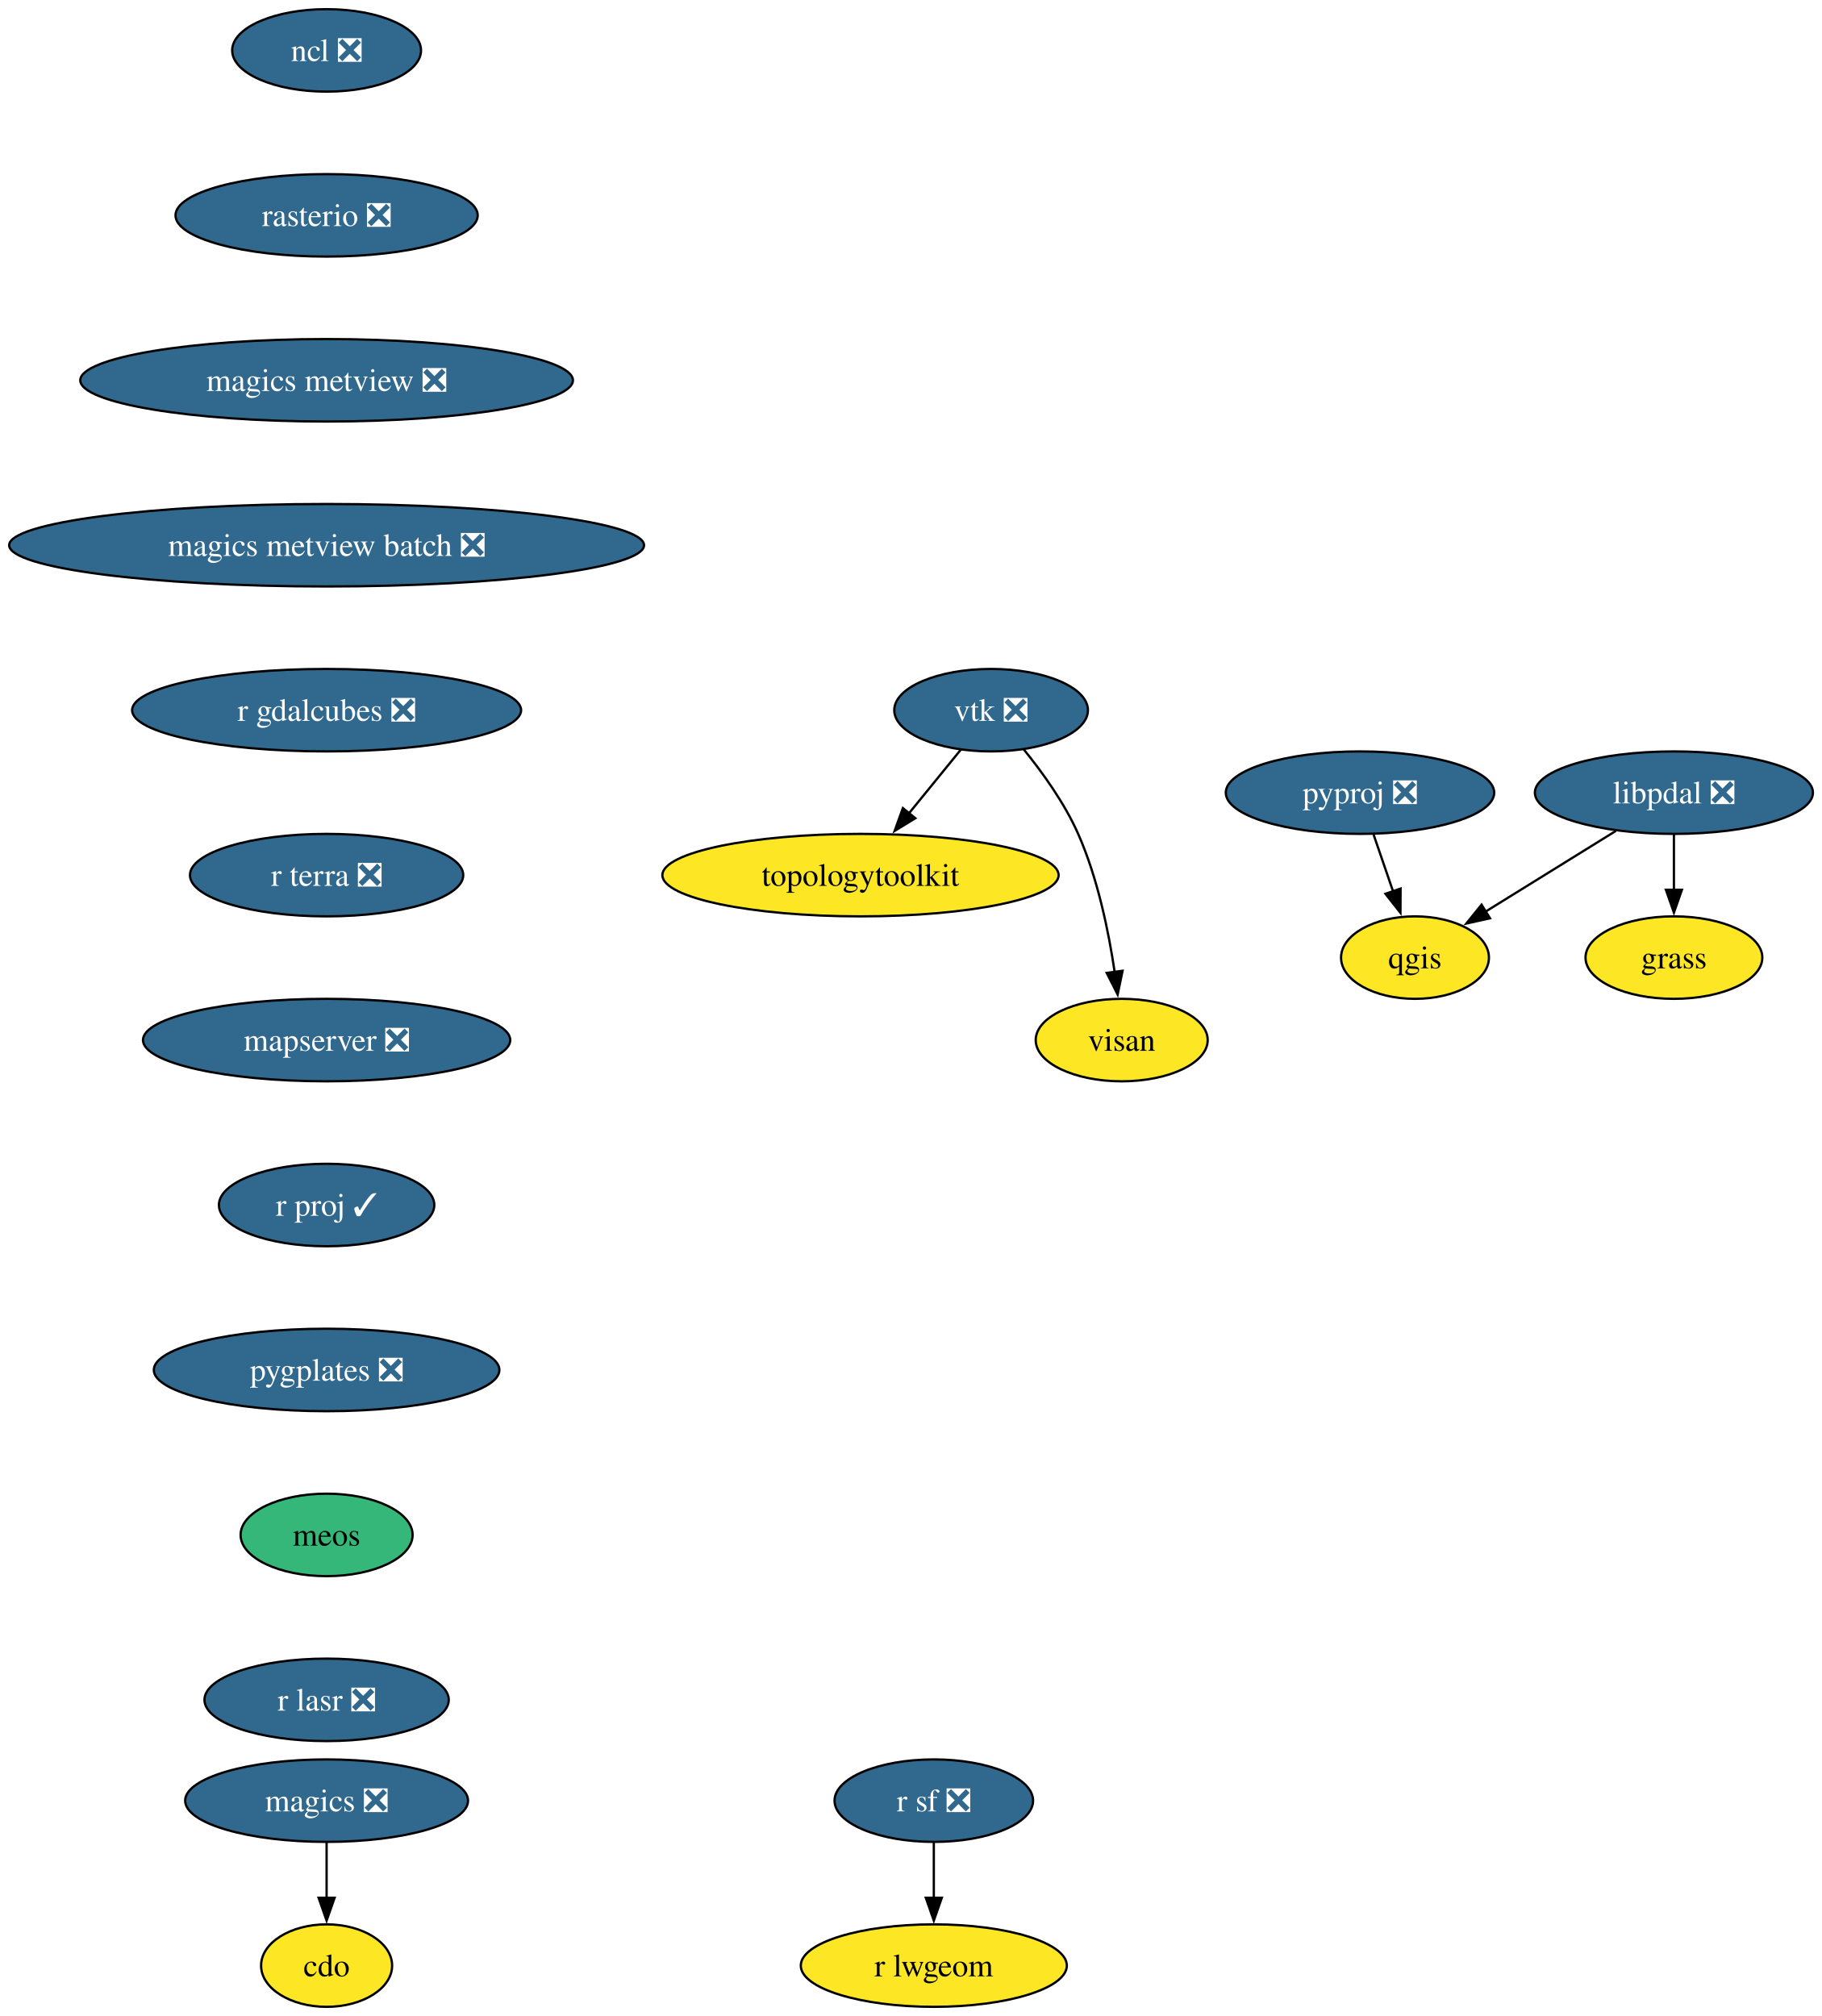
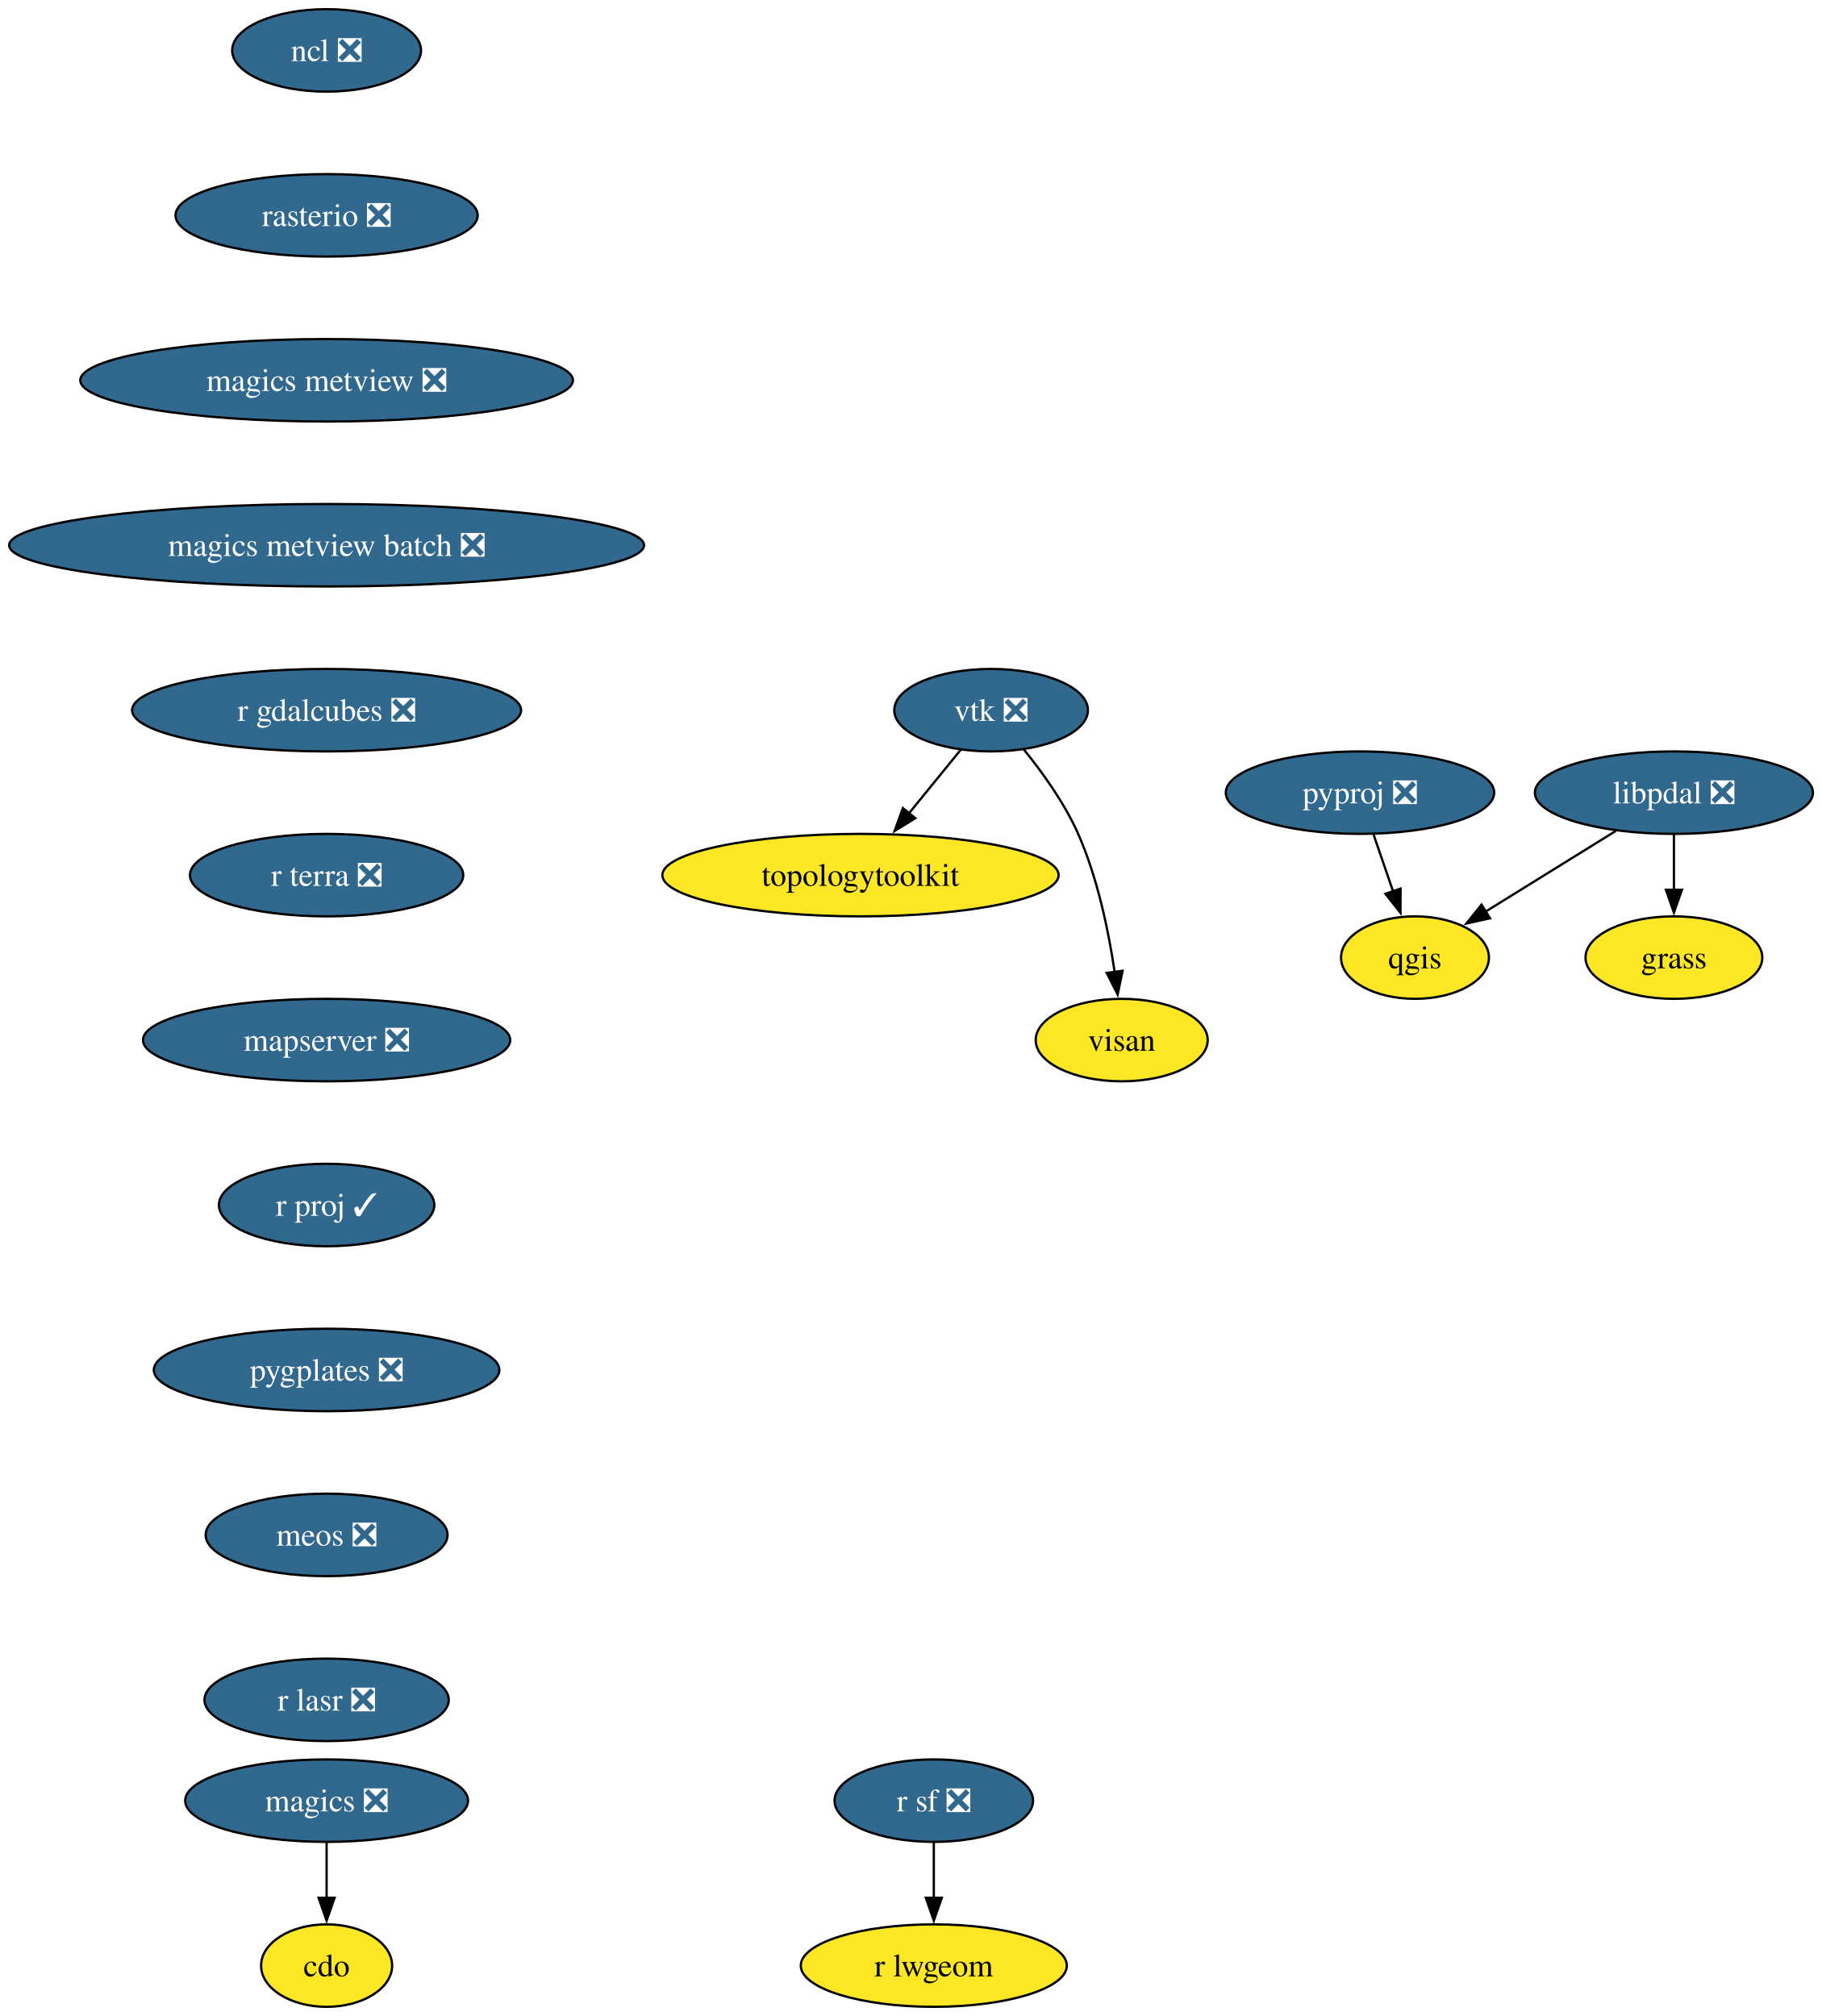
<svg xmlns="http://www.w3.org/2000/svg" xmlns:xlink="http://www.w3.org/1999/xlink" width="795pt" height="880pt" viewBox="0.00 0.00 795.00 880.00">
  <g id="graph0" class="graph" transform="scale(1 1) rotate(0) translate(4 876)">
    <polygon fill="white" stroke="none" points="-4,4 -4,-876 791.22,-876 791.22,4 -4,4" />
    <g id="node1" class="node">
      <g id="a_node1">
        <a xlink:href="https://github.com/conda-forge/cdo-feedstock" xlink:title="cdo">
          <ellipse fill="#fde725" stroke="black" cx="138.54" cy="-18" rx="28.59" ry="18" />
          <text xml:space="preserve" text-anchor="middle" x="138.54" y="-13.32" font-family="Times,serif" font-size="14.00">cdo</text>
        </a>
      </g>
    </g>
    <g id="node2" class="node">
      <g id="a_node2">
        <a xlink:href="https://github.com/conda-forge/magics-feedstock/pull/147" xlink:title="magics ❎">
          <ellipse fill="#31688e" stroke="black" cx="138.54" cy="-90" rx="61.73" ry="18" />
          <text xml:space="preserve" text-anchor="middle" x="138.54" y="-85.33" font-family="Times,serif" font-size="14.00" fill="white">magics ❎</text>
        </a>
      </g>
    </g>
    <g id="edge1" class="edge">
      <path fill="none" stroke="black" d="M138.54,-71.7C138.54,-64.41 138.54,-55.73 138.54,-47.54" />
      <polygon fill="black" stroke="black" points="142.04,-47.62 138.54,-37.62 135.04,-47.62 142.04,-47.62" />
    </g>
    <g id="node3" class="node">
      <g id="a_node3">
        <a xlink:href="https://github.com/conda-forge/ncl-feedstock/pull/170" xlink:title="ncl ❎">
          <ellipse fill="#31688e" stroke="black" cx="138.54" cy="-854" rx="41.21" ry="18" />
          <text xml:space="preserve" text-anchor="middle" x="138.54" y="-849.33" font-family="Times,serif" font-size="14.00" fill="white">ncl ❎</text>
        </a>
      </g>
    </g>
    <g id="node4" class="node">
      <g id="a_node4">
        <a xlink:href="https://github.com/conda-forge/rasterio-feedstock/pull/340" xlink:title="rasterio ❎">
          <ellipse fill="#31688e" stroke="black" cx="138.54" cy="-782" rx="65.94" ry="18" />
          <text xml:space="preserve" text-anchor="middle" x="138.54" y="-777.33" font-family="Times,serif" font-size="14.00" fill="white">rasterio ❎</text>
        </a>
      </g>
    </g>
    <g id="node9" class="node">
      <g id="a_node9">
        <a xlink:href="https://github.com/conda-forge/magics-metview-feedstock/pull/88" xlink:title="magics metview ❎">
          <ellipse fill="#31688e" stroke="black" cx="138.54" cy="-710" rx="107.5" ry="18" />
          <text xml:space="preserve" text-anchor="middle" x="138.54" y="-705.33" font-family="Times,serif" font-size="14.00" fill="white">magics metview ❎</text>
        </a>
      </g>
    </g>
    <g id="node5" class="node">
      <g id="a_node5">
        <a xlink:href="https://github.com/conda-forge/pyproj-feedstock/pull/166" xlink:title="pyproj ❎">
          <ellipse fill="#31688e" stroke="black" cx="589.54" cy="-530" rx="58.57" ry="18" />
          <text xml:space="preserve" text-anchor="middle" x="589.54" y="-525.33" font-family="Times,serif" font-size="14.00" fill="white">pyproj ❎</text>
        </a>
      </g>
    </g>
    <g id="node6" class="node">
      <g id="a_node6">
        <a xlink:href="https://github.com/conda-forge/qgis-feedstock" xlink:title="qgis">
          <ellipse fill="#fde725" stroke="black" cx="613.54" cy="-458" rx="32.27" ry="18" />
          <text xml:space="preserve" text-anchor="middle" x="613.54" y="-453.32" font-family="Times,serif" font-size="14.00">qgis</text>
        </a>
      </g>
    </g>
    <g id="edge3" class="edge">
      <path fill="none" stroke="black" d="M595.47,-511.7C598.03,-504.24 601.09,-495.32 603.95,-486.97" />
      <polygon fill="black" stroke="black" points="607.25,-488.13 607.19,-477.54 600.63,-485.86 607.25,-488.13" />
    </g>
    <g id="node7" class="node">
      <g id="a_node7">
        <a xlink:href="https://github.com/conda-forge/r-sf-feedstock/pull/157" xlink:title="r sf ❎">
          <ellipse fill="#31688e" stroke="black" cx="403.54" cy="-90" rx="43.32" ry="18" />
          <text xml:space="preserve" text-anchor="middle" x="403.54" y="-85.33" font-family="Times,serif" font-size="14.00" fill="white">r sf ❎</text>
        </a>
      </g>
    </g>
    <g id="node8" class="node">
      <g id="a_node8">
        <a xlink:href="https://github.com/conda-forge/r-lwgeom-feedstock" xlink:title="r lwgeom">
          <ellipse fill="#fde725" stroke="black" cx="403.54" cy="-18" rx="58.05" ry="18" />
          <text xml:space="preserve" text-anchor="middle" x="403.54" y="-13.32" font-family="Times,serif" font-size="14.00">r lwgeom</text>
        </a>
      </g>
    </g>
    <g id="edge4" class="edge">
      <path fill="none" stroke="black" d="M403.54,-71.7C403.54,-64.41 403.54,-55.73 403.54,-47.54" />
      <polygon fill="black" stroke="black" points="407.04,-47.62 403.54,-37.62 400.04,-47.62 407.04,-47.62" />
    </g>
    <g id="node13" class="node">
      <g id="a_node13">
        <a xlink:href="https://github.com/conda-forge/magics-metview-batch-feedstock/pull/78" xlink:title="magics metview batch ❎">
          <ellipse fill="#31688e" stroke="black" cx="138.54" cy="-638" rx="138.54" ry="18" />
          <text xml:space="preserve" text-anchor="middle" x="138.54" y="-633.33" font-family="Times,serif" font-size="14.00" fill="white">magics metview batch ❎</text>
        </a>
      </g>
    </g>
    <g id="node10" class="node">
      <g id="a_node10">
        <a xlink:href="https://github.com/conda-forge/vtk-feedstock/pull/431" xlink:title="vtk ❎">
          <ellipse fill="#31688e" stroke="black" cx="428.54" cy="-566" rx="42.26" ry="18" />
          <text xml:space="preserve" text-anchor="middle" x="428.54" y="-561.33" font-family="Times,serif" font-size="14.00" fill="white">vtk ❎</text>
        </a>
      </g>
    </g>
    <g id="node11" class="node">
      <g id="a_node11">
        <a xlink:href="https://github.com/conda-forge/topologytoolkit-feedstock" xlink:title="topologytoolkit">
          <ellipse fill="#fde725" stroke="black" cx="371.54" cy="-494" rx="86.46" ry="18" />
          <text xml:space="preserve" text-anchor="middle" x="371.54" y="-489.32" font-family="Times,serif" font-size="14.00">topologytoolkit</text>
        </a>
      </g>
    </g>
    <g id="edge6" class="edge">
      <path fill="none" stroke="black" d="M415.32,-548.76C408.61,-540.53 400.3,-530.32 392.73,-521.02" />
      <polygon fill="black" stroke="black" points="395.47,-518.84 386.44,-513.3 390.04,-523.26 395.47,-518.84" />
    </g>
    <g id="node12" class="node">
      <g id="a_node12">
        <a xlink:href="https://github.com/conda-forge/visan-feedstock" xlink:title="visan">
          <ellipse fill="#fde725" stroke="black" cx="485.54" cy="-422" rx="37.53" ry="18" />
          <text xml:space="preserve" text-anchor="middle" x="485.54" y="-417.32" font-family="Times,serif" font-size="14.00">visan</text>
        </a>
      </g>
    </g>
    <g id="edge7" class="edge">
      <path fill="none" stroke="black" d="M442.77,-548.9C450.89,-538.92 460.59,-525.46 466.54,-512 475.04,-492.77 479.84,-469.48 482.49,-451.55" />
      <polygon fill="black" stroke="black" points="485.92,-452.25 483.77,-441.88 478.99,-451.33 485.92,-452.25" />
    </g>
    <g id="node14" class="node">
      <g id="a_node14">
        <a xlink:href="https://github.com/conda-forge/r-gdalcubes-feedstock/pull/79" xlink:title="r gdalcubes ❎">
          <ellipse fill="#31688e" stroke="black" cx="138.54" cy="-566" rx="84.88" ry="18" />
          <text xml:space="preserve" text-anchor="middle" x="138.54" y="-561.33" font-family="Times,serif" font-size="14.00" fill="white">r gdalcubes ❎</text>
        </a>
      </g>
    </g>
    <g id="node15" class="node">
      <g id="a_node15">
        <a xlink:href="https://github.com/conda-forge/r-terra-feedstock/pull/135" xlink:title="r terra ❎">
          <ellipse fill="#31688e" stroke="black" cx="138.54" cy="-494" rx="59.63" ry="18" />
          <text xml:space="preserve" text-anchor="middle" x="138.54" y="-489.32" font-family="Times,serif" font-size="14.00" fill="white">r terra ❎</text>
        </a>
      </g>
    </g>
    <g id="node16" class="node">
      <g id="a_node16">
        <a xlink:href="https://github.com/conda-forge/mapserver-feedstock/pull/89" xlink:title="mapserver ❎">
          <ellipse fill="#31688e" stroke="black" cx="138.54" cy="-422" rx="80.14" ry="18" />
          <text xml:space="preserve" text-anchor="middle" x="138.54" y="-417.32" font-family="Times,serif" font-size="14.00" fill="white">mapserver ❎</text>
        </a>
      </g>
    </g>
    <g id="node17" class="node">
      <g id="a_node17">
        <a xlink:href="https://github.com/conda-forge/r-proj-feedstock/pull/15" xlink:title="r proj ✓">
          <ellipse fill="#31688e" stroke="black" cx="138.54" cy="-350" rx="47" ry="18" />
          <text xml:space="preserve" text-anchor="middle" x="138.54" y="-345.32" font-family="Times,serif" font-size="14.00" fill="white">r proj ✓</text>
        </a>
      </g>
    </g>
    <g id="node18" class="node">
      <g id="a_node18">
        <a xlink:href="https://github.com/conda-forge/pygplates-feedstock/pull/48" xlink:title="pygplates ❎">
          <ellipse fill="#31688e" stroke="black" cx="138.54" cy="-278" rx="75.41" ry="18" />
          <text xml:space="preserve" text-anchor="middle" x="138.54" y="-273.32" font-family="Times,serif" font-size="14.00" fill="white">pygplates ❎</text>
        </a>
      </g>
    </g>
    <g id="node19" class="node">
      <g id="a_node19">
-         <a xlink:href="https://github.com/conda-forge/meos-feedstock" xlink:title="meos">
-           <ellipse fill="#35b779" stroke="black" cx="138.54" cy="-206" rx="37.53" ry="18" />
-           <text xml:space="preserve" text-anchor="middle" x="138.54" y="-201.33" font-family="Times,serif" font-size="14.00">meos</text>
+         <a xlink:href="https://github.com/conda-forge/meos-feedstock/pull/20" xlink:title="meos ❎">
+           <ellipse fill="#31688e" stroke="black" cx="138.54" cy="-206" rx="52.79" ry="18" />
+           <text xml:space="preserve" text-anchor="middle" x="138.54" y="-201.33" font-family="Times,serif" font-size="14.00" fill="white">meos ❎</text>
        </a>
      </g>
    </g>
    <g id="node20" class="node">
      <g id="a_node20">
        <a xlink:href="https://github.com/conda-forge/r-lasr-feedstock/pull/26" xlink:title="r lasr ❎">
          <ellipse fill="#31688e" stroke="black" cx="138.54" cy="-134" rx="53.31" ry="18" />
          <text xml:space="preserve" text-anchor="middle" x="138.54" y="-129.32" font-family="Times,serif" font-size="14.00" fill="white">r lasr ❎</text>
        </a>
      </g>
    </g>
    <g id="node21" class="node">
      <g id="a_node21">
        <a xlink:href="https://github.com/conda-forge/libpdal-feedstock/pull/56" xlink:title="libpdal ❎">
          <ellipse fill="#31688e" stroke="black" cx="726.54" cy="-530" rx="60.68" ry="18" />
          <text xml:space="preserve" text-anchor="middle" x="726.54" y="-525.33" font-family="Times,serif" font-size="14.00" fill="white">libpdal ❎</text>
        </a>
      </g>
    </g>
    <g id="edge16" class="edge">
      <path fill="none" stroke="black" d="M701.18,-513.29C684.35,-502.86 662.16,-489.12 644.31,-478.06" />
      <polygon fill="black" stroke="black" points="646.28,-475.16 635.94,-472.87 642.59,-481.11 646.28,-475.16" />
    </g>
    <g id="node22" class="node">
      <g id="a_node22">
        <a xlink:href="https://github.com/conda-forge/grass-feedstock" xlink:title="grass">
          <ellipse fill="#fde725" stroke="black" cx="726.54" cy="-458" rx="38.58" ry="18" />
          <text xml:space="preserve" text-anchor="middle" x="726.54" y="-453.32" font-family="Times,serif" font-size="14.00">grass</text>
        </a>
      </g>
    </g>
    <g id="edge17" class="edge">
      <path fill="none" stroke="black" d="M726.54,-511.7C726.54,-504.41 726.54,-495.73 726.54,-487.54" />
      <polygon fill="black" stroke="black" points="730.04,-487.62 726.54,-477.62 723.04,-487.62 730.04,-487.62" />
    </g>
  </g>
</svg>
